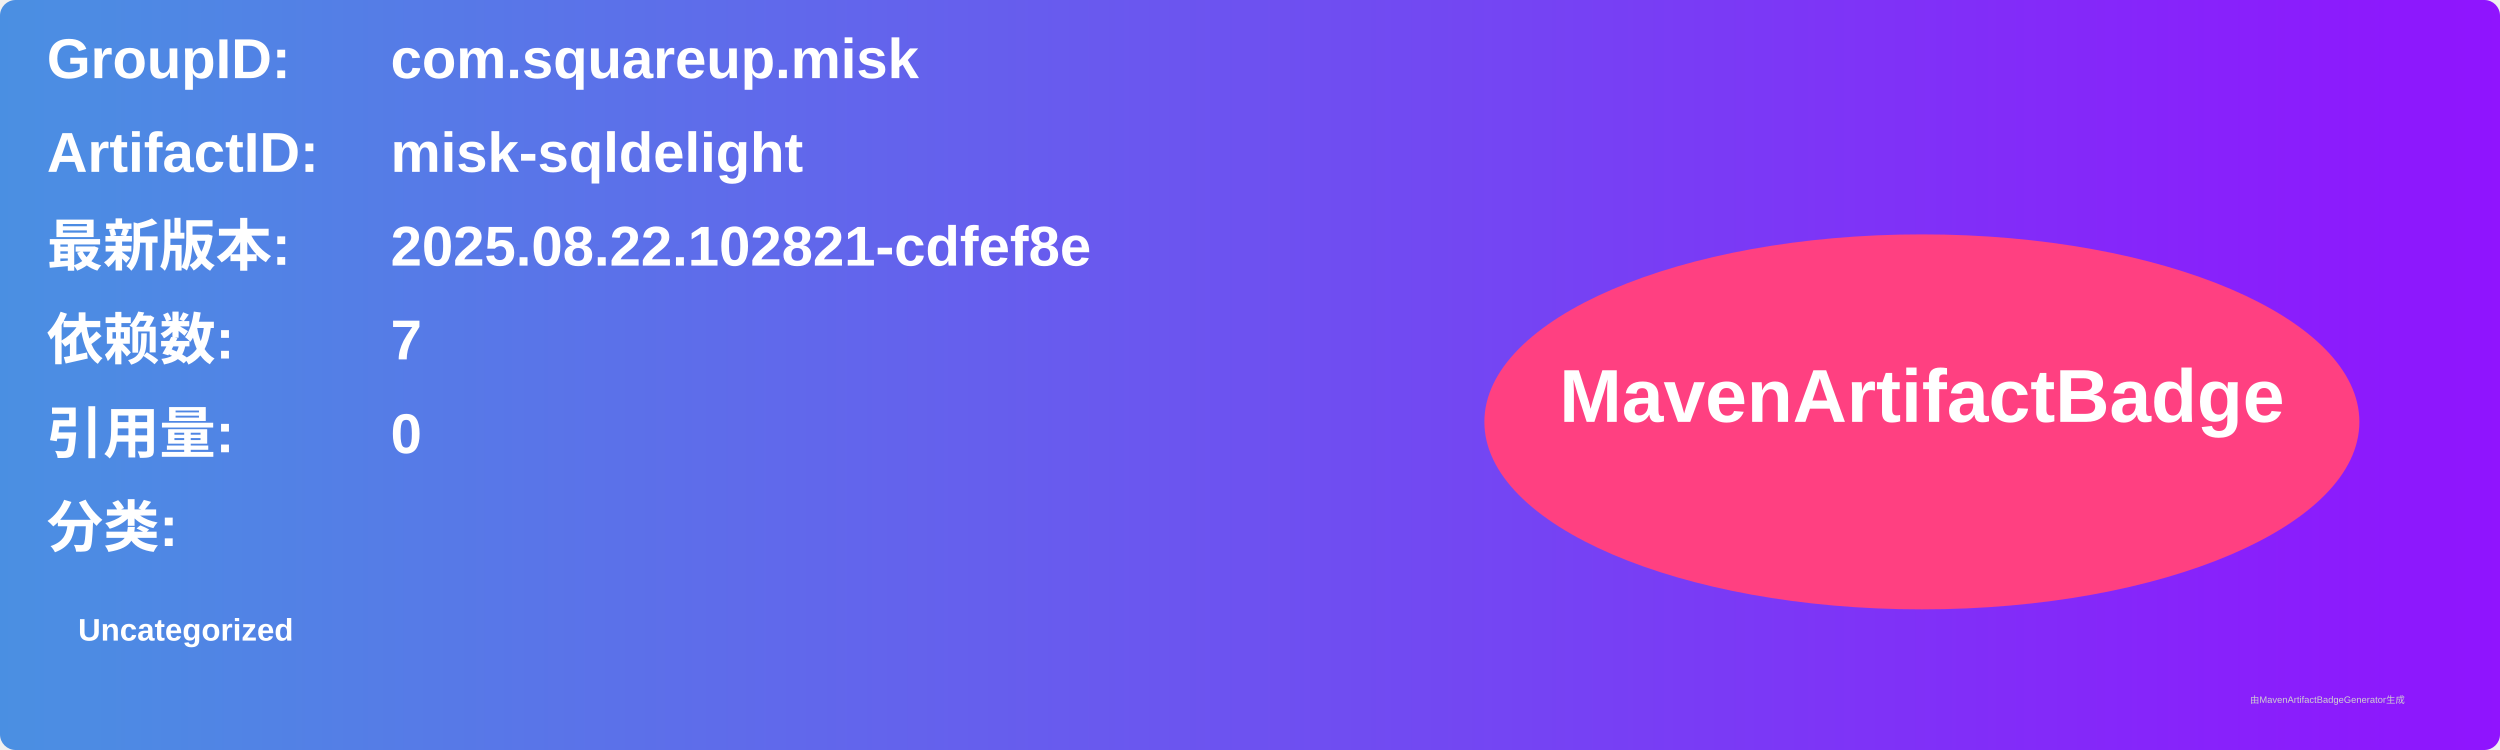
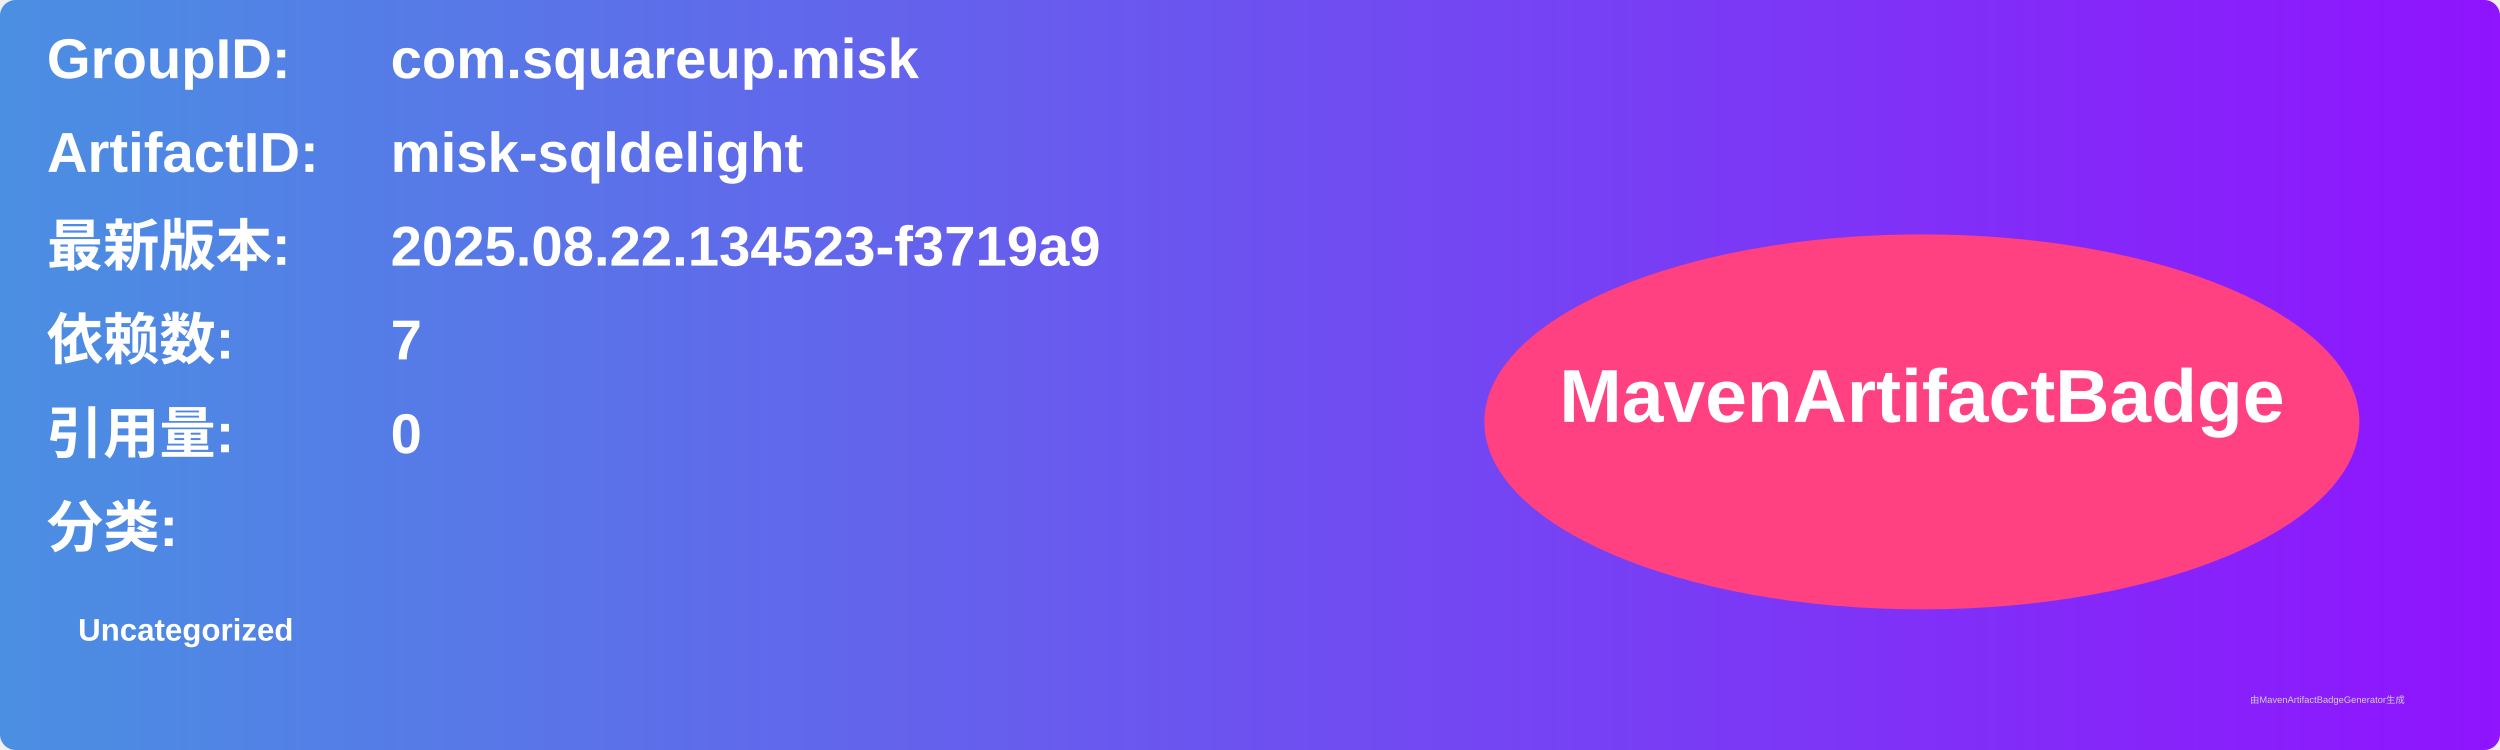
<svg xmlns="http://www.w3.org/2000/svg" width="800" height="240" viewBox="0 0 800 240">
  <linearGradient id="grad" x1="0%" y1="0%" x2="100%" y2="0%">
    <stop offset="0%" stop-color="#4a90e2" />
    <stop offset="100%" stop-color="#9013fe" />
  </linearGradient>
  <rect width="100%" height="100%" rx="5" ry="5" fill="url(#grad)" />
  <g transform="translate(15, 15)">
    <text x="0" y="10" font-family="Arial" font-size="18" fill="white" font-weight="bold" width="260">GroupID:</text>
    <text x="110" y="10" font-family="Arial" font-size="18" fill="white" font-weight="bold" width="460">com.squareup.misk</text>
    <text x="0" y="40" font-family="Arial" font-size="18" fill="white" font-weight="bold" width="260">ArtifactID:</text>
    <text x="110" y="40" font-family="Arial" font-size="18" fill="white" font-weight="bold" width="460">misk-sqldelight</text>
    <text x="0" y="70" font-family="Arial" font-size="18" fill="white" font-weight="bold">最新版本:</text>
    <text x="110" y="70" font-family="Arial" font-size="18" fill="white" font-weight="bold">
-       <tspan font-weight="bold">2025.08.22.102821-cdfef8e</tspan>
+       <tspan font-weight="bold">2025.08.22.134523-f3719a9</tspan>
    </text>
    <text x="0" y="100" font-family="Arial" font-size="18" fill="white" font-weight="bold">依赖数: </text>
    <text x="110" y="100" font-family="Arial" font-size="18" fill="white">
      <tspan font-weight="bold">7</tspan>
    </text>
    <text x="0" y="130" font-family="Arial" font-size="18" fill="white" font-weight="bold">引用量: </text>
    <text x="110" y="130" font-family="Arial" font-size="18" fill="white">
      <tspan font-weight="bold">0</tspan>
    </text>
    <text x="0" y="160" font-family="Arial" font-size="18" fill="white" font-weight="bold">分类:</text>
    <text x="10" y="190" font-family="Arial" font-size="10" fill="white">
      <tspan font-weight="bold">Uncategorized</tspan>
    </text>
    <ellipse cx="600" cy="120" rx="140" ry="60" fill="#ff4081" />
    <text x="600" y="120" text-anchor="middle" font-family="Arial" font-size="24" fill="white" font-weight="bold">MavenArtifactBadge</text>
  </g>
  <text x="720" y="225" font-family="Arial" font-size="3" fill="#d0d0d0">由MavenArtifactBadgeGenerator生成</text>
</svg>
